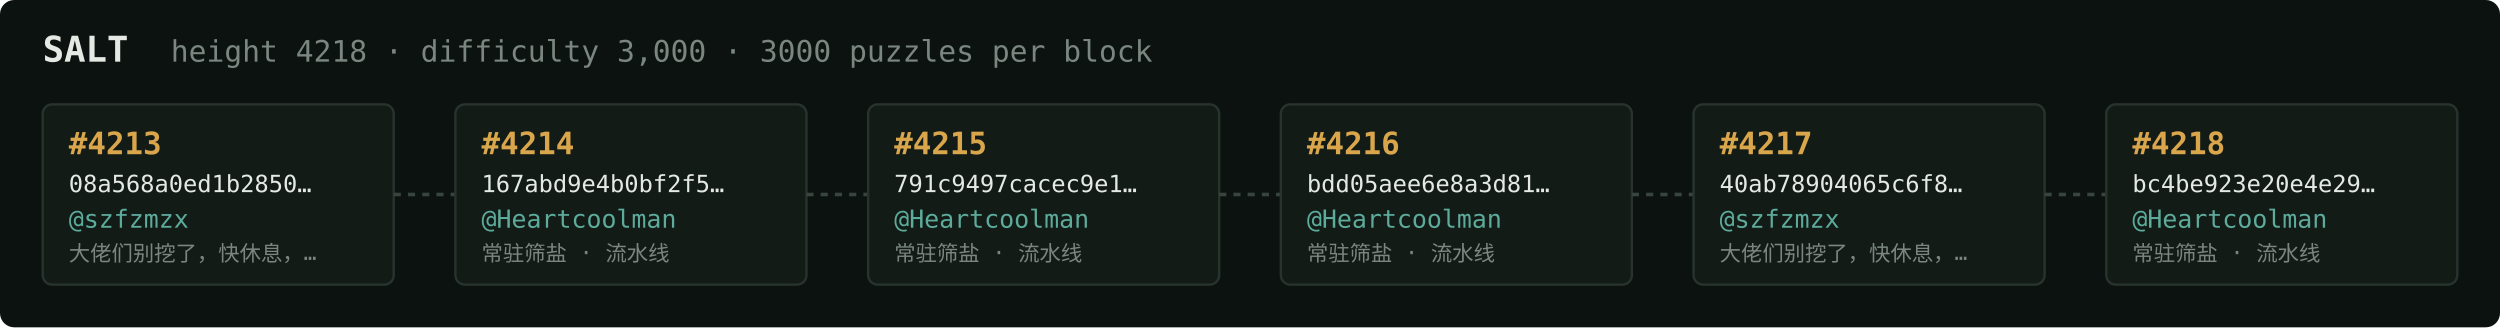
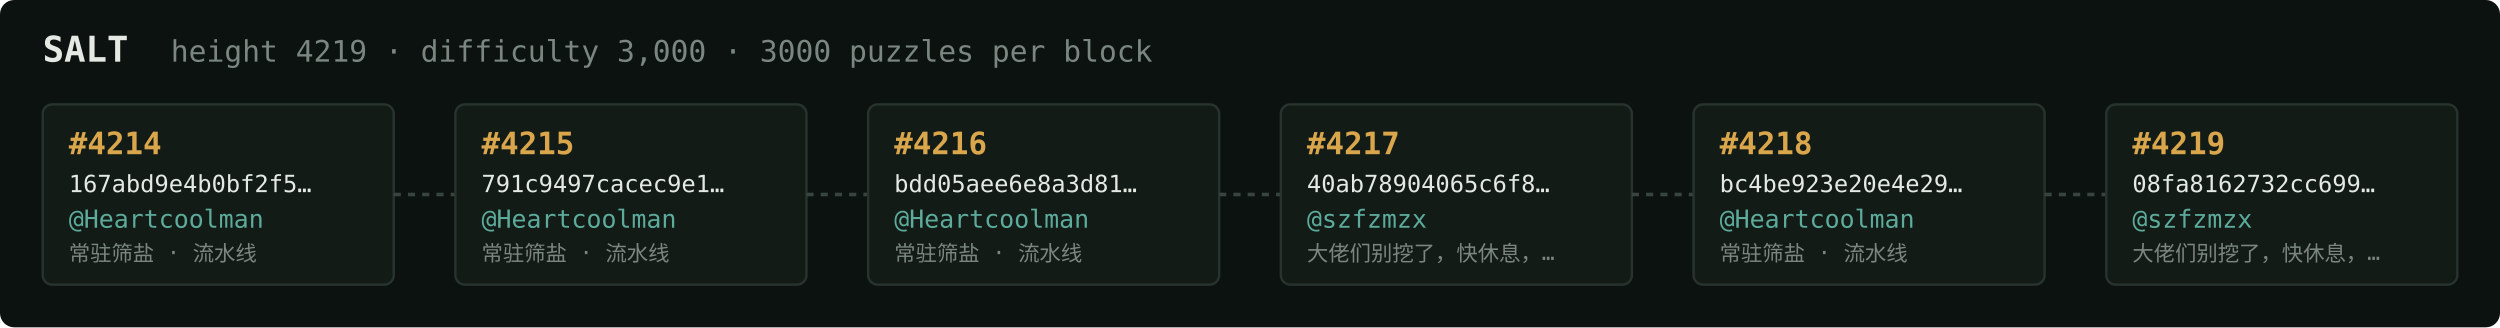
<svg xmlns="http://www.w3.org/2000/svg" width="1054" height="138" viewBox="0 0 1054 138" font-family="ui-monospace,SFMono-Regular,Menlo,monospace">
  <rect fill="#0c1210" width="1054" height="138" rx="6" />
  <text x="18" y="26" fill="#e5e9e3" font-size="15" font-weight="700">SALT</text>
-   <text x="72" y="26" fill="#7a867f" font-size="12.5">height 4218 · difficulty 3,000 · 3000 puzzles per block</text>
+   <text x="72" y="26" fill="#7a867f" font-size="12.5">height 4219 · difficulty 3,000 · 3000 puzzles per block</text>
  <rect x="18" y="44" width="148" height="76" rx="4" fill="#131b17" stroke="#28332e" stroke-width="1" />
-   <text x="29" y="65" fill="#d9a64c" font-size="13" font-weight="700">#4213</text>
-   <text x="29" y="81" fill="#e5e9e3" font-size="10">08a568a0ed1b2850…</text>
-   <text x="29" y="96" fill="#5cab9b" font-size="10.5">@szfzmzx</text>
-   <text x="29" y="110" fill="#7a867f" font-size="9">大佬们别挖了，快休息，…</text>
+   <text x="29" y="65" fill="#d9a64c" font-size="13" font-weight="700">#4214</text>
+   <text x="29" y="81" fill="#e5e9e3" font-size="10">167abd9e4b0bf2f5…</text>
+   <text x="29" y="96" fill="#5cab9b" font-size="10.5">@Heartcoolman</text>
+   <text x="29" y="110" fill="#7a867f" font-size="9">常驻筛盐 · 流水线</text>
  <line x1="166" y1="82.0" x2="192" y2="82.0" stroke="#38443e" stroke-width="1.5" stroke-dasharray="3 3" />
  <rect x="192" y="44" width="148" height="76" rx="4" fill="#131b17" stroke="#28332e" stroke-width="1" />
-   <text x="203" y="65" fill="#d9a64c" font-size="13" font-weight="700">#4214</text>
-   <text x="203" y="81" fill="#e5e9e3" font-size="10">167abd9e4b0bf2f5…</text>
+   <text x="203" y="65" fill="#d9a64c" font-size="13" font-weight="700">#4215</text>
+   <text x="203" y="81" fill="#e5e9e3" font-size="10">791c9497cacec9e1…</text>
  <text x="203" y="96" fill="#5cab9b" font-size="10.5">@Heartcoolman</text>
  <text x="203" y="110" fill="#7a867f" font-size="9">常驻筛盐 · 流水线</text>
  <line x1="340" y1="82.0" x2="366" y2="82.0" stroke="#38443e" stroke-width="1.5" stroke-dasharray="3 3" />
  <rect x="366" y="44" width="148" height="76" rx="4" fill="#131b17" stroke="#28332e" stroke-width="1" />
-   <text x="377" y="65" fill="#d9a64c" font-size="13" font-weight="700">#4215</text>
-   <text x="377" y="81" fill="#e5e9e3" font-size="10">791c9497cacec9e1…</text>
+   <text x="377" y="65" fill="#d9a64c" font-size="13" font-weight="700">#4216</text>
+   <text x="377" y="81" fill="#e5e9e3" font-size="10">bdd05aee6e8a3d81…</text>
  <text x="377" y="96" fill="#5cab9b" font-size="10.5">@Heartcoolman</text>
  <text x="377" y="110" fill="#7a867f" font-size="9">常驻筛盐 · 流水线</text>
  <line x1="514" y1="82.0" x2="540" y2="82.0" stroke="#38443e" stroke-width="1.5" stroke-dasharray="3 3" />
  <rect x="540" y="44" width="148" height="76" rx="4" fill="#131b17" stroke="#28332e" stroke-width="1" />
-   <text x="551" y="65" fill="#d9a64c" font-size="13" font-weight="700">#4216</text>
-   <text x="551" y="81" fill="#e5e9e3" font-size="10">bdd05aee6e8a3d81…</text>
-   <text x="551" y="96" fill="#5cab9b" font-size="10.5">@Heartcoolman</text>
-   <text x="551" y="110" fill="#7a867f" font-size="9">常驻筛盐 · 流水线</text>
+   <text x="551" y="65" fill="#d9a64c" font-size="13" font-weight="700">#4217</text>
+   <text x="551" y="81" fill="#e5e9e3" font-size="10">40ab78904065c6f8…</text>
+   <text x="551" y="96" fill="#5cab9b" font-size="10.5">@szfzmzx</text>
+   <text x="551" y="110" fill="#7a867f" font-size="9">大佬们别挖了，快休息，…</text>
  <line x1="688" y1="82.0" x2="714" y2="82.0" stroke="#38443e" stroke-width="1.5" stroke-dasharray="3 3" />
  <rect x="714" y="44" width="148" height="76" rx="4" fill="#131b17" stroke="#28332e" stroke-width="1" />
-   <text x="725" y="65" fill="#d9a64c" font-size="13" font-weight="700">#4217</text>
-   <text x="725" y="81" fill="#e5e9e3" font-size="10">40ab78904065c6f8…</text>
-   <text x="725" y="96" fill="#5cab9b" font-size="10.5">@szfzmzx</text>
-   <text x="725" y="110" fill="#7a867f" font-size="9">大佬们别挖了，快休息，…</text>
+   <text x="725" y="65" fill="#d9a64c" font-size="13" font-weight="700">#4218</text>
+   <text x="725" y="81" fill="#e5e9e3" font-size="10">bc4be923e20e4e29…</text>
+   <text x="725" y="96" fill="#5cab9b" font-size="10.5">@Heartcoolman</text>
+   <text x="725" y="110" fill="#7a867f" font-size="9">常驻筛盐 · 流水线</text>
  <line x1="862" y1="82.0" x2="888" y2="82.0" stroke="#38443e" stroke-width="1.5" stroke-dasharray="3 3" />
  <rect x="888" y="44" width="148" height="76" rx="4" fill="#131b17" stroke="#28332e" stroke-width="1" />
-   <text x="899" y="65" fill="#d9a64c" font-size="13" font-weight="700">#4218</text>
-   <text x="899" y="81" fill="#e5e9e3" font-size="10">bc4be923e20e4e29…</text>
-   <text x="899" y="96" fill="#5cab9b" font-size="10.5">@Heartcoolman</text>
-   <text x="899" y="110" fill="#7a867f" font-size="9">常驻筛盐 · 流水线</text>
+   <text x="899" y="65" fill="#d9a64c" font-size="13" font-weight="700">#4219</text>
+   <text x="899" y="81" fill="#e5e9e3" font-size="10">08fa8162732cc699…</text>
+   <text x="899" y="96" fill="#5cab9b" font-size="10.5">@szfzmzx</text>
+   <text x="899" y="110" fill="#7a867f" font-size="9">大佬们别挖了，快休息，…</text>
</svg>
